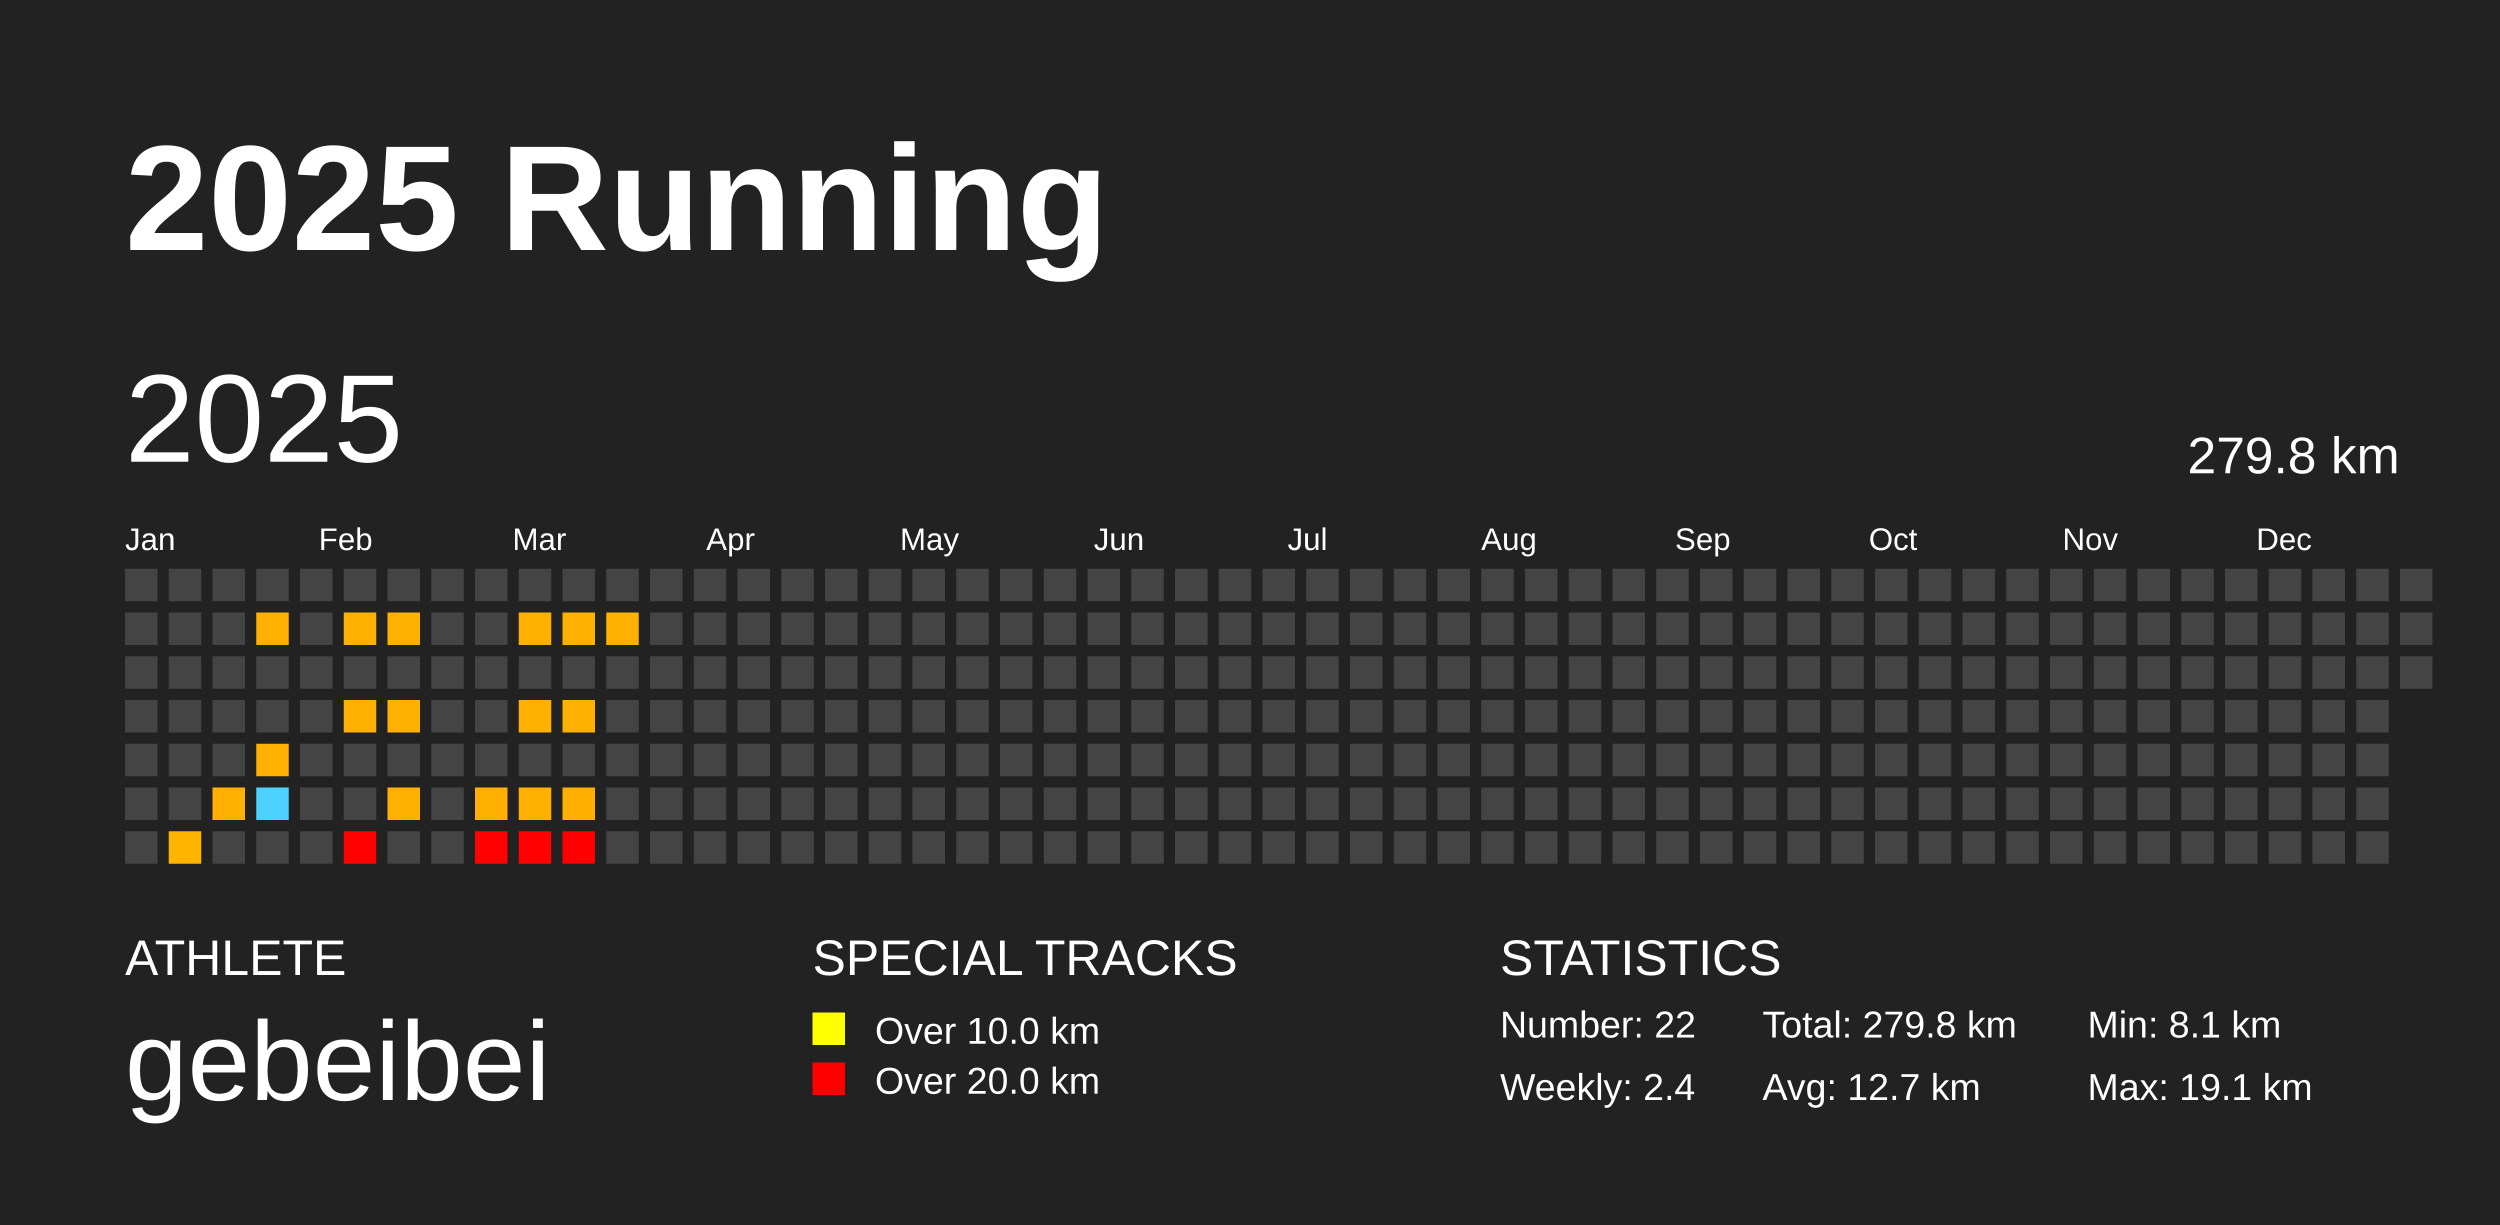
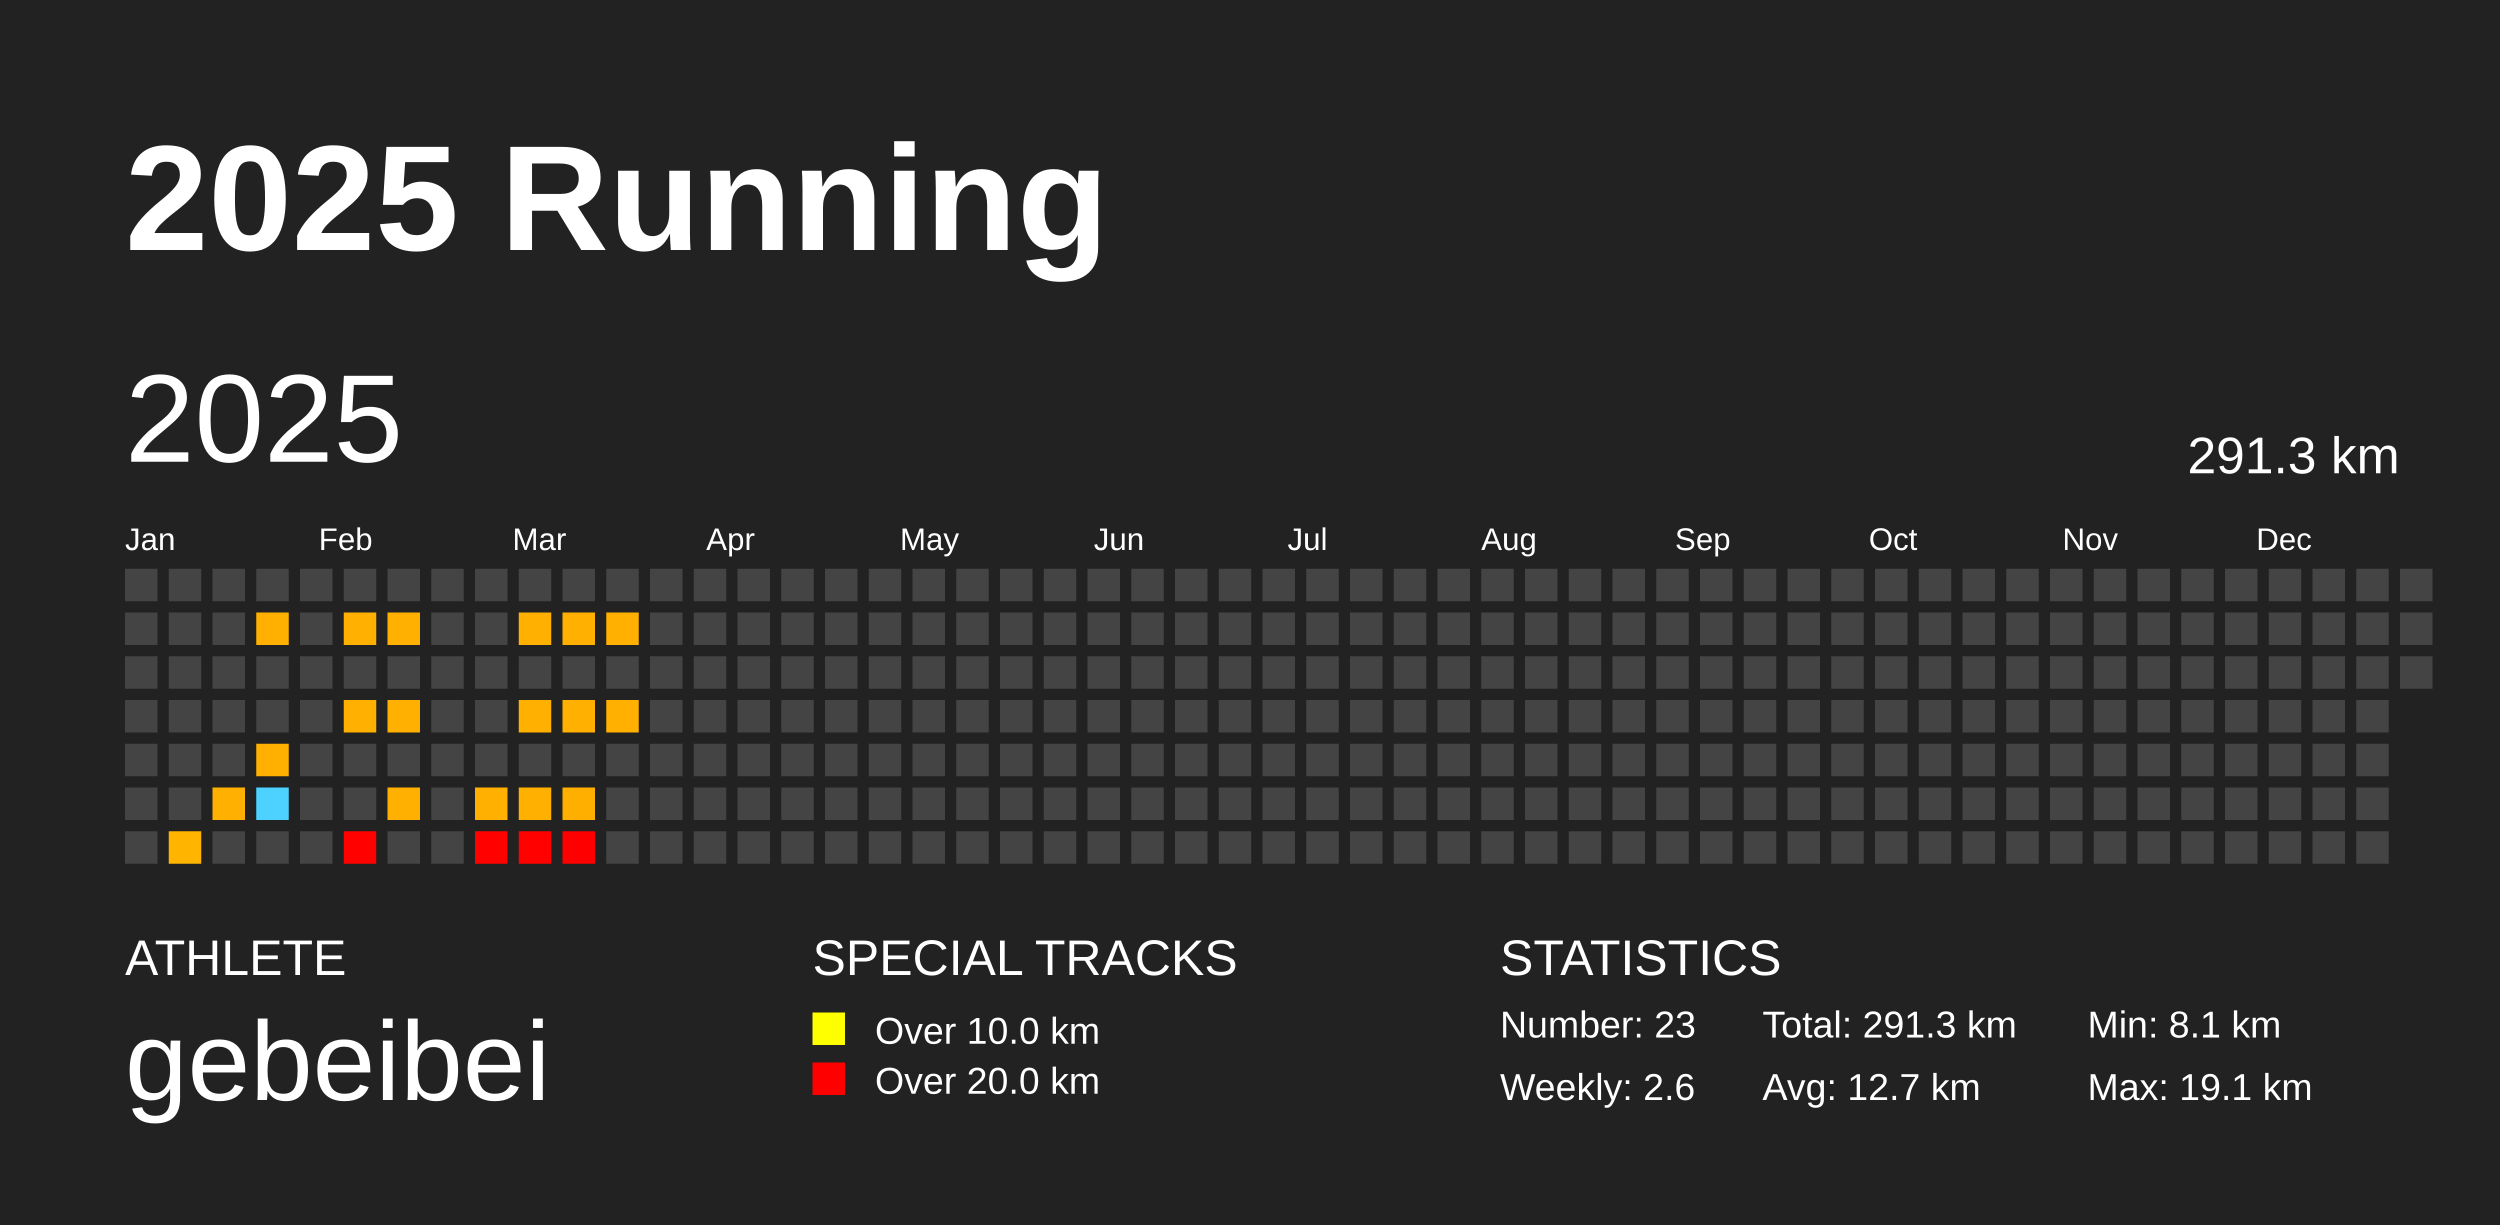
<svg xmlns="http://www.w3.org/2000/svg" baseProfile="full" height="98mm" version="1.1" viewBox="0,0,200,98" width="200mm">
  <defs />
  <rect fill="#222222" height="98" width="200" x="0" y="0" />
  <text fill="#FFFFFF" style="font-size:12px; font-family:Arial; font-weight:bold;" x="10" y="20">2025 Running</text>
  <text fill="#FFFFFF" style="font-size:4px; font-family:Arial" x="10" y="78">ATHLETE</text>
  <text fill="#FFFFFF" style="font-size:9px; font-family:Arial" x="10" y="88">gebeibei</text>
  <text fill="#FFFFFF" style="font-size:4px; font-family:Arial" x="65" y="78">SPECIAL TRACKS</text>
  <rect fill="yellow" height="2.6" width="2.6" x="65" y="81" />
  <text fill="#FFFFFF" style="font-size:3px; font-family:Arial" x="70" y="83.5">Over 10.0 km</text>
  <rect fill="red" height="2.6" width="2.6" x="65" y="85" />
  <text fill="#FFFFFF" style="font-size:3px; font-family:Arial" x="70" y="87.5">Over 20.0 km</text>
  <text fill="#FFFFFF" style="font-size:4px; font-family:Arial" x="120" y="78">STATISTICS</text>
-   <text fill="#FFFFFF" style="font-size:3px; font-family:Arial" x="120" y="83">Number: 22</text>
-   <text fill="#FFFFFF" style="font-size:3px; font-family:Arial" x="120" y="88">Weekly: 2.4</text>
-   <text fill="#FFFFFF" style="font-size:3px; font-family:Arial" x="141" y="83">Total: 279.8 km</text>
+   <text fill="#FFFFFF" style="font-size:3px; font-family:Arial" x="120" y="83">Number: 23</text>
+   <text fill="#FFFFFF" style="font-size:3px; font-family:Arial" x="120" y="88">Weekly: 2.6</text>
+   <text fill="#FFFFFF" style="font-size:3px; font-family:Arial" x="141" y="83">Total: 291.3 km</text>
  <text fill="#FFFFFF" style="font-size:3px; font-family:Arial" x="141" y="88">Avg: 12.7 km</text>
  <text fill="#FFFFFF" style="font-size:3px; font-family:Arial" x="167" y="83">Min: 8.1 km</text>
  <text fill="#FFFFFF" style="font-size:3px; font-family:Arial" x="167" y="88">Max: 19.1 km</text>
  <text dominant-baseline="hanging" fill="#FFFFFF" style="font-size:10.0px; font-family:Arial;" x="10" y="30">2025</text>
-   <text dominant-baseline="hanging" fill="#FFFFFF" style="font-size:4.125px; font-family:Arial;" x="175" y="35">279.8 km</text>
+   <text dominant-baseline="hanging" fill="#FFFFFF" style="font-size:4.125px; font-family:Arial;" x="175" y="35">291.3 km</text>
  <text fill="#FFFFFF" style="font-size:2.5px; font-family:Arial" x="10.0" y="44">Jan</text>
  <text fill="#FFFFFF" style="font-size:2.5px; font-family:Arial" x="25.5" y="44">Feb</text>
  <text fill="#FFFFFF" style="font-size:2.5px; font-family:Arial" x="41.0" y="44">Mar</text>
  <text fill="#FFFFFF" style="font-size:2.5px; font-family:Arial" x="56.5" y="44">Apr</text>
  <text fill="#FFFFFF" style="font-size:2.5px; font-family:Arial" x="72.0" y="44">May</text>
  <text fill="#FFFFFF" style="font-size:2.5px; font-family:Arial" x="87.5" y="44">Jun</text>
  <text fill="#FFFFFF" style="font-size:2.5px; font-family:Arial" x="103.0" y="44">Jul</text>
  <text fill="#FFFFFF" style="font-size:2.5px; font-family:Arial" x="118.5" y="44">Aug</text>
  <text fill="#FFFFFF" style="font-size:2.5px; font-family:Arial" x="134.0" y="44">Sep</text>
  <text fill="#FFFFFF" style="font-size:2.5px; font-family:Arial" x="149.5" y="44">Oct</text>
  <text fill="#FFFFFF" style="font-size:2.5px; font-family:Arial" x="165.0" y="44">Nov</text>
  <text fill="#FFFFFF" style="font-size:2.5px; font-family:Arial" x="180.5" y="44">Dec</text>
  <rect fill="#444444" height="2.6" width="2.6" x="10.0" y="45.5" />
  <rect fill="#444444" height="2.6" width="2.6" x="10.0" y="49.0" />
  <rect fill="#444444" height="2.6" width="2.6" x="10.0" y="52.5" />
  <rect fill="#444444" height="2.6" width="2.6" x="10.0" y="56.0" />
  <rect fill="#444444" height="2.6" width="2.6" x="10.0" y="59.5" />
  <rect fill="#444444" height="2.6" width="2.6" x="10.0" y="63.0" />
  <rect fill="#444444" height="2.6" width="2.6" x="10.0" y="66.5" />
  <rect fill="#444444" height="2.6" width="2.6" x="13.5" y="45.5" />
  <rect fill="#444444" height="2.6" width="2.6" x="13.5" y="49.0" />
  <rect fill="#444444" height="2.6" width="2.6" x="13.5" y="52.5" />
  <rect fill="#444444" height="2.6" width="2.6" x="13.5" y="56.0" />
  <rect fill="#444444" height="2.6" width="2.6" x="13.5" y="59.5" />
  <rect fill="#444444" height="2.6" width="2.6" x="13.5" y="63.0" />
  <rect fill="#ffb500" height="2.6" width="2.6" x="13.5" y="66.5" />
  <rect fill="#444444" height="2.6" width="2.6" x="17.0" y="45.5" />
  <rect fill="#444444" height="2.6" width="2.6" x="17.0" y="49.0" />
  <rect fill="#444444" height="2.6" width="2.6" x="17.0" y="52.5" />
  <rect fill="#444444" height="2.6" width="2.6" x="17.0" y="56.0" />
  <rect fill="#444444" height="2.6" width="2.6" x="17.0" y="59.5" />
  <rect fill="#ffb000" height="2.6" width="2.6" x="17.0" y="63.0" />
  <rect fill="#444444" height="2.6" width="2.6" x="17.0" y="66.5" />
  <rect fill="#444444" height="2.6" width="2.6" x="20.5" y="45.5" />
  <rect fill="#ffb000" height="2.6" width="2.6" x="20.5" y="49.0" />
  <rect fill="#444444" height="2.6" width="2.6" x="20.5" y="52.5" />
  <rect fill="#444444" height="2.6" width="2.6" x="20.5" y="56.0" />
  <rect fill="#ffb000" height="2.6" width="2.6" x="20.5" y="59.5" />
  <rect fill="#4dd2ff" height="2.6" width="2.6" x="20.5" y="63.0" />
  <rect fill="#444444" height="2.6" width="2.6" x="20.5" y="66.5" />
  <rect fill="#444444" height="2.6" width="2.6" x="24.0" y="45.5" />
  <rect fill="#444444" height="2.6" width="2.6" x="24.0" y="49.0" />
  <rect fill="#444444" height="2.6" width="2.6" x="24.0" y="52.5" />
  <rect fill="#444444" height="2.6" width="2.6" x="24.0" y="56.0" />
  <rect fill="#444444" height="2.6" width="2.6" x="24.0" y="59.5" />
  <rect fill="#444444" height="2.6" width="2.6" x="24.0" y="63.0" />
  <rect fill="#444444" height="2.6" width="2.6" x="24.0" y="66.5" />
  <rect fill="#444444" height="2.6" width="2.6" x="27.5" y="45.5" />
  <rect fill="#ffb000" height="2.6" width="2.6" x="27.5" y="49.0" />
  <rect fill="#444444" height="2.6" width="2.6" x="27.5" y="52.5" />
  <rect fill="#ffb000" height="2.6" width="2.6" x="27.5" y="56.0" />
  <rect fill="#444444" height="2.6" width="2.6" x="27.5" y="59.5" />
  <rect fill="#444444" height="2.6" width="2.6" x="27.5" y="63.0" />
  <rect fill="#ff0200" height="2.6" width="2.6" x="27.5" y="66.5" />
  <rect fill="#444444" height="2.6" width="2.6" x="31.0" y="45.5" />
  <rect fill="#ffb000" height="2.6" width="2.6" x="31.0" y="49.0" />
  <rect fill="#444444" height="2.6" width="2.6" x="31.0" y="52.5" />
  <rect fill="#ffb000" height="2.6" width="2.6" x="31.0" y="56.0" />
  <rect fill="#444444" height="2.6" width="2.6" x="31.0" y="59.5" />
  <rect fill="#ffb000" height="2.6" width="2.6" x="31.0" y="63.0" />
  <rect fill="#444444" height="2.6" width="2.6" x="31.0" y="66.5" />
  <rect fill="#444444" height="2.6" width="2.6" x="34.5" y="45.5" />
  <rect fill="#444444" height="2.6" width="2.6" x="34.5" y="49.0" />
  <rect fill="#444444" height="2.6" width="2.6" x="34.5" y="52.5" />
  <rect fill="#444444" height="2.6" width="2.6" x="34.5" y="56.0" />
  <rect fill="#444444" height="2.6" width="2.6" x="34.5" y="59.5" />
  <rect fill="#444444" height="2.6" width="2.6" x="34.5" y="63.0" />
  <rect fill="#444444" height="2.6" width="2.6" x="34.5" y="66.5" />
  <rect fill="#444444" height="2.6" width="2.6" x="38.0" y="45.5" />
  <rect fill="#444444" height="2.6" width="2.6" x="38.0" y="49.0" />
  <rect fill="#444444" height="2.6" width="2.6" x="38.0" y="52.5" />
  <rect fill="#444444" height="2.6" width="2.6" x="38.0" y="56.0" />
  <rect fill="#444444" height="2.6" width="2.6" x="38.0" y="59.5" />
  <rect fill="#ffb000" height="2.6" width="2.6" x="38.0" y="63.0" />
  <rect fill="#ff0200" height="2.6" width="2.6" x="38.0" y="66.5" />
  <rect fill="#444444" height="2.6" width="2.6" x="41.5" y="45.5" />
  <rect fill="#ffb000" height="2.6" width="2.6" x="41.5" y="49.0" />
  <rect fill="#444444" height="2.6" width="2.6" x="41.5" y="52.5" />
  <rect fill="#ffb000" height="2.6" width="2.6" x="41.5" y="56.0" />
  <rect fill="#444444" height="2.6" width="2.6" x="41.5" y="59.5" />
  <rect fill="#ffb000" height="2.6" width="2.6" x="41.5" y="63.0" />
  <rect fill="#ff0200" height="2.6" width="2.6" x="41.5" y="66.5" />
  <rect fill="#444444" height="2.6" width="2.6" x="45.0" y="45.5" />
  <rect fill="#ffb000" height="2.6" width="2.6" x="45.0" y="49.0" />
  <rect fill="#444444" height="2.6" width="2.6" x="45.0" y="52.5" />
  <rect fill="#ffb000" height="2.6" width="2.6" x="45.0" y="56.0" />
  <rect fill="#444444" height="2.6" width="2.6" x="45.0" y="59.5" />
  <rect fill="#ffaf00" height="2.6" width="2.6" x="45.0" y="63.0" />
  <rect fill="#ff0000" height="2.6" width="2.6" x="45.0" y="66.5" />
  <rect fill="#444444" height="2.6" width="2.6" x="48.5" y="45.5" />
  <rect fill="#ffb000" height="2.6" width="2.6" x="48.5" y="49.0" />
  <rect fill="#444444" height="2.6" width="2.6" x="48.5" y="52.5" />
-   <rect fill="#444444" height="2.6" width="2.6" x="48.5" y="56.0" />
+   <rect fill="#ffb000" height="2.6" width="2.6" x="48.5" y="56.0" />
  <rect fill="#444444" height="2.6" width="2.6" x="48.5" y="59.5" />
  <rect fill="#444444" height="2.6" width="2.6" x="48.5" y="63.0" />
  <rect fill="#444444" height="2.6" width="2.6" x="48.5" y="66.5" />
  <rect fill="#444444" height="2.6" width="2.6" x="52.0" y="45.5" />
  <rect fill="#444444" height="2.6" width="2.6" x="52.0" y="49.0" />
  <rect fill="#444444" height="2.6" width="2.6" x="52.0" y="52.5" />
  <rect fill="#444444" height="2.6" width="2.6" x="52.0" y="56.0" />
  <rect fill="#444444" height="2.6" width="2.6" x="52.0" y="59.5" />
  <rect fill="#444444" height="2.6" width="2.6" x="52.0" y="63.0" />
  <rect fill="#444444" height="2.6" width="2.6" x="52.0" y="66.5" />
  <rect fill="#444444" height="2.6" width="2.6" x="55.5" y="45.5" />
  <rect fill="#444444" height="2.6" width="2.6" x="55.5" y="49.0" />
  <rect fill="#444444" height="2.6" width="2.6" x="55.5" y="52.5" />
  <rect fill="#444444" height="2.6" width="2.6" x="55.5" y="56.0" />
  <rect fill="#444444" height="2.6" width="2.6" x="55.5" y="59.5" />
  <rect fill="#444444" height="2.6" width="2.6" x="55.5" y="63.0" />
  <rect fill="#444444" height="2.6" width="2.6" x="55.5" y="66.5" />
  <rect fill="#444444" height="2.6" width="2.6" x="59.0" y="45.5" />
  <rect fill="#444444" height="2.6" width="2.6" x="59.0" y="49.0" />
  <rect fill="#444444" height="2.6" width="2.6" x="59.0" y="52.5" />
  <rect fill="#444444" height="2.6" width="2.6" x="59.0" y="56.0" />
  <rect fill="#444444" height="2.6" width="2.6" x="59.0" y="59.5" />
  <rect fill="#444444" height="2.6" width="2.6" x="59.0" y="63.0" />
  <rect fill="#444444" height="2.6" width="2.6" x="59.0" y="66.5" />
  <rect fill="#444444" height="2.6" width="2.6" x="62.5" y="45.5" />
  <rect fill="#444444" height="2.6" width="2.6" x="62.5" y="49.0" />
  <rect fill="#444444" height="2.6" width="2.6" x="62.5" y="52.5" />
  <rect fill="#444444" height="2.6" width="2.6" x="62.5" y="56.0" />
  <rect fill="#444444" height="2.6" width="2.6" x="62.5" y="59.5" />
  <rect fill="#444444" height="2.6" width="2.6" x="62.5" y="63.0" />
  <rect fill="#444444" height="2.6" width="2.6" x="62.5" y="66.5" />
  <rect fill="#444444" height="2.6" width="2.6" x="66.0" y="45.5" />
  <rect fill="#444444" height="2.6" width="2.6" x="66.0" y="49.0" />
  <rect fill="#444444" height="2.6" width="2.6" x="66.0" y="52.5" />
  <rect fill="#444444" height="2.6" width="2.6" x="66.0" y="56.0" />
  <rect fill="#444444" height="2.6" width="2.6" x="66.0" y="59.5" />
  <rect fill="#444444" height="2.6" width="2.6" x="66.0" y="63.0" />
  <rect fill="#444444" height="2.6" width="2.6" x="66.0" y="66.5" />
  <rect fill="#444444" height="2.6" width="2.6" x="69.5" y="45.5" />
  <rect fill="#444444" height="2.6" width="2.6" x="69.5" y="49.0" />
  <rect fill="#444444" height="2.6" width="2.6" x="69.5" y="52.5" />
  <rect fill="#444444" height="2.6" width="2.6" x="69.5" y="56.0" />
  <rect fill="#444444" height="2.6" width="2.6" x="69.5" y="59.5" />
  <rect fill="#444444" height="2.6" width="2.6" x="69.5" y="63.0" />
  <rect fill="#444444" height="2.6" width="2.6" x="69.5" y="66.5" />
  <rect fill="#444444" height="2.6" width="2.6" x="73.0" y="45.5" />
  <rect fill="#444444" height="2.6" width="2.6" x="73.0" y="49.0" />
  <rect fill="#444444" height="2.6" width="2.6" x="73.0" y="52.5" />
  <rect fill="#444444" height="2.6" width="2.6" x="73.0" y="56.0" />
  <rect fill="#444444" height="2.6" width="2.6" x="73.0" y="59.5" />
  <rect fill="#444444" height="2.6" width="2.6" x="73.0" y="63.0" />
  <rect fill="#444444" height="2.6" width="2.6" x="73.0" y="66.5" />
  <rect fill="#444444" height="2.6" width="2.6" x="76.5" y="45.5" />
  <rect fill="#444444" height="2.6" width="2.6" x="76.5" y="49.0" />
  <rect fill="#444444" height="2.6" width="2.6" x="76.5" y="52.5" />
  <rect fill="#444444" height="2.6" width="2.6" x="76.5" y="56.0" />
  <rect fill="#444444" height="2.6" width="2.6" x="76.5" y="59.5" />
  <rect fill="#444444" height="2.6" width="2.6" x="76.5" y="63.0" />
  <rect fill="#444444" height="2.6" width="2.6" x="76.5" y="66.5" />
  <rect fill="#444444" height="2.6" width="2.6" x="80.0" y="45.5" />
  <rect fill="#444444" height="2.6" width="2.6" x="80.0" y="49.0" />
  <rect fill="#444444" height="2.6" width="2.6" x="80.0" y="52.5" />
  <rect fill="#444444" height="2.6" width="2.6" x="80.0" y="56.0" />
  <rect fill="#444444" height="2.6" width="2.6" x="80.0" y="59.5" />
  <rect fill="#444444" height="2.6" width="2.6" x="80.0" y="63.0" />
  <rect fill="#444444" height="2.6" width="2.6" x="80.0" y="66.5" />
  <rect fill="#444444" height="2.6" width="2.6" x="83.5" y="45.5" />
  <rect fill="#444444" height="2.6" width="2.6" x="83.5" y="49.0" />
  <rect fill="#444444" height="2.6" width="2.6" x="83.5" y="52.5" />
  <rect fill="#444444" height="2.6" width="2.6" x="83.5" y="56.0" />
  <rect fill="#444444" height="2.6" width="2.6" x="83.5" y="59.5" />
  <rect fill="#444444" height="2.6" width="2.6" x="83.5" y="63.0" />
  <rect fill="#444444" height="2.6" width="2.6" x="83.5" y="66.5" />
  <rect fill="#444444" height="2.6" width="2.6" x="87.0" y="45.5" />
  <rect fill="#444444" height="2.6" width="2.6" x="87.0" y="49.0" />
  <rect fill="#444444" height="2.6" width="2.6" x="87.0" y="52.5" />
  <rect fill="#444444" height="2.6" width="2.6" x="87.0" y="56.0" />
  <rect fill="#444444" height="2.6" width="2.6" x="87.0" y="59.5" />
  <rect fill="#444444" height="2.6" width="2.6" x="87.0" y="63.0" />
  <rect fill="#444444" height="2.6" width="2.6" x="87.0" y="66.5" />
  <rect fill="#444444" height="2.6" width="2.6" x="90.5" y="45.5" />
  <rect fill="#444444" height="2.6" width="2.6" x="90.5" y="49.0" />
  <rect fill="#444444" height="2.6" width="2.6" x="90.5" y="52.5" />
  <rect fill="#444444" height="2.6" width="2.6" x="90.5" y="56.0" />
  <rect fill="#444444" height="2.6" width="2.6" x="90.5" y="59.5" />
  <rect fill="#444444" height="2.6" width="2.6" x="90.5" y="63.0" />
  <rect fill="#444444" height="2.6" width="2.6" x="90.5" y="66.5" />
  <rect fill="#444444" height="2.6" width="2.6" x="94.0" y="45.5" />
  <rect fill="#444444" height="2.6" width="2.6" x="94.0" y="49.0" />
  <rect fill="#444444" height="2.6" width="2.6" x="94.0" y="52.5" />
  <rect fill="#444444" height="2.6" width="2.6" x="94.0" y="56.0" />
  <rect fill="#444444" height="2.6" width="2.6" x="94.0" y="59.5" />
  <rect fill="#444444" height="2.6" width="2.6" x="94.0" y="63.0" />
  <rect fill="#444444" height="2.6" width="2.6" x="94.0" y="66.5" />
  <rect fill="#444444" height="2.6" width="2.6" x="97.5" y="45.5" />
  <rect fill="#444444" height="2.6" width="2.6" x="97.5" y="49.0" />
  <rect fill="#444444" height="2.6" width="2.6" x="97.5" y="52.5" />
  <rect fill="#444444" height="2.6" width="2.6" x="97.5" y="56.0" />
  <rect fill="#444444" height="2.6" width="2.6" x="97.5" y="59.5" />
  <rect fill="#444444" height="2.6" width="2.6" x="97.5" y="63.0" />
  <rect fill="#444444" height="2.6" width="2.6" x="97.5" y="66.5" />
  <rect fill="#444444" height="2.6" width="2.6" x="101.0" y="45.5" />
  <rect fill="#444444" height="2.6" width="2.6" x="101.0" y="49.0" />
  <rect fill="#444444" height="2.6" width="2.6" x="101.0" y="52.5" />
  <rect fill="#444444" height="2.6" width="2.6" x="101.0" y="56.0" />
  <rect fill="#444444" height="2.6" width="2.6" x="101.0" y="59.5" />
  <rect fill="#444444" height="2.6" width="2.6" x="101.0" y="63.0" />
  <rect fill="#444444" height="2.6" width="2.6" x="101.0" y="66.5" />
  <rect fill="#444444" height="2.6" width="2.6" x="104.5" y="45.5" />
  <rect fill="#444444" height="2.6" width="2.6" x="104.5" y="49.0" />
  <rect fill="#444444" height="2.6" width="2.6" x="104.5" y="52.5" />
  <rect fill="#444444" height="2.6" width="2.6" x="104.5" y="56.0" />
  <rect fill="#444444" height="2.6" width="2.6" x="104.5" y="59.5" />
  <rect fill="#444444" height="2.6" width="2.6" x="104.5" y="63.0" />
  <rect fill="#444444" height="2.6" width="2.6" x="104.5" y="66.5" />
  <rect fill="#444444" height="2.6" width="2.6" x="108.0" y="45.5" />
  <rect fill="#444444" height="2.6" width="2.6" x="108.0" y="49.0" />
  <rect fill="#444444" height="2.6" width="2.6" x="108.0" y="52.5" />
  <rect fill="#444444" height="2.6" width="2.6" x="108.0" y="56.0" />
  <rect fill="#444444" height="2.6" width="2.6" x="108.0" y="59.5" />
  <rect fill="#444444" height="2.6" width="2.6" x="108.0" y="63.0" />
  <rect fill="#444444" height="2.6" width="2.6" x="108.0" y="66.5" />
  <rect fill="#444444" height="2.6" width="2.6" x="111.5" y="45.5" />
  <rect fill="#444444" height="2.6" width="2.6" x="111.5" y="49.0" />
  <rect fill="#444444" height="2.6" width="2.6" x="111.5" y="52.5" />
  <rect fill="#444444" height="2.6" width="2.6" x="111.5" y="56.0" />
  <rect fill="#444444" height="2.6" width="2.6" x="111.5" y="59.5" />
  <rect fill="#444444" height="2.6" width="2.6" x="111.5" y="63.0" />
  <rect fill="#444444" height="2.6" width="2.6" x="111.5" y="66.5" />
  <rect fill="#444444" height="2.6" width="2.6" x="115.0" y="45.5" />
  <rect fill="#444444" height="2.6" width="2.6" x="115.0" y="49.0" />
  <rect fill="#444444" height="2.6" width="2.6" x="115.0" y="52.5" />
  <rect fill="#444444" height="2.6" width="2.6" x="115.0" y="56.0" />
  <rect fill="#444444" height="2.6" width="2.6" x="115.0" y="59.5" />
  <rect fill="#444444" height="2.6" width="2.6" x="115.0" y="63.0" />
  <rect fill="#444444" height="2.6" width="2.6" x="115.0" y="66.5" />
  <rect fill="#444444" height="2.6" width="2.6" x="118.5" y="45.5" />
  <rect fill="#444444" height="2.6" width="2.6" x="118.5" y="49.0" />
  <rect fill="#444444" height="2.6" width="2.6" x="118.5" y="52.5" />
  <rect fill="#444444" height="2.6" width="2.6" x="118.5" y="56.0" />
  <rect fill="#444444" height="2.6" width="2.6" x="118.5" y="59.5" />
  <rect fill="#444444" height="2.6" width="2.6" x="118.5" y="63.0" />
  <rect fill="#444444" height="2.6" width="2.6" x="118.5" y="66.5" />
  <rect fill="#444444" height="2.6" width="2.6" x="122.0" y="45.5" />
  <rect fill="#444444" height="2.6" width="2.6" x="122.0" y="49.0" />
  <rect fill="#444444" height="2.6" width="2.6" x="122.0" y="52.5" />
  <rect fill="#444444" height="2.6" width="2.6" x="122.0" y="56.0" />
  <rect fill="#444444" height="2.6" width="2.6" x="122.0" y="59.5" />
  <rect fill="#444444" height="2.6" width="2.6" x="122.0" y="63.0" />
  <rect fill="#444444" height="2.6" width="2.6" x="122.0" y="66.5" />
  <rect fill="#444444" height="2.6" width="2.6" x="125.5" y="45.5" />
  <rect fill="#444444" height="2.6" width="2.6" x="125.5" y="49.0" />
  <rect fill="#444444" height="2.6" width="2.6" x="125.5" y="52.5" />
  <rect fill="#444444" height="2.6" width="2.6" x="125.5" y="56.0" />
  <rect fill="#444444" height="2.6" width="2.6" x="125.5" y="59.5" />
  <rect fill="#444444" height="2.6" width="2.6" x="125.5" y="63.0" />
  <rect fill="#444444" height="2.6" width="2.6" x="125.5" y="66.5" />
  <rect fill="#444444" height="2.6" width="2.6" x="129.0" y="45.5" />
  <rect fill="#444444" height="2.6" width="2.6" x="129.0" y="49.0" />
  <rect fill="#444444" height="2.6" width="2.6" x="129.0" y="52.5" />
  <rect fill="#444444" height="2.6" width="2.6" x="129.0" y="56.0" />
  <rect fill="#444444" height="2.6" width="2.6" x="129.0" y="59.5" />
  <rect fill="#444444" height="2.6" width="2.6" x="129.0" y="63.0" />
  <rect fill="#444444" height="2.6" width="2.6" x="129.0" y="66.5" />
  <rect fill="#444444" height="2.6" width="2.6" x="132.5" y="45.5" />
  <rect fill="#444444" height="2.6" width="2.6" x="132.5" y="49.0" />
  <rect fill="#444444" height="2.6" width="2.6" x="132.5" y="52.5" />
  <rect fill="#444444" height="2.6" width="2.6" x="132.5" y="56.0" />
  <rect fill="#444444" height="2.6" width="2.6" x="132.5" y="59.5" />
  <rect fill="#444444" height="2.6" width="2.6" x="132.5" y="63.0" />
  <rect fill="#444444" height="2.6" width="2.6" x="132.5" y="66.5" />
  <rect fill="#444444" height="2.6" width="2.6" x="136.0" y="45.5" />
  <rect fill="#444444" height="2.6" width="2.6" x="136.0" y="49.0" />
  <rect fill="#444444" height="2.6" width="2.6" x="136.0" y="52.5" />
  <rect fill="#444444" height="2.6" width="2.6" x="136.0" y="56.0" />
  <rect fill="#444444" height="2.6" width="2.6" x="136.0" y="59.5" />
  <rect fill="#444444" height="2.6" width="2.6" x="136.0" y="63.0" />
  <rect fill="#444444" height="2.6" width="2.6" x="136.0" y="66.5" />
  <rect fill="#444444" height="2.6" width="2.6" x="139.5" y="45.5" />
  <rect fill="#444444" height="2.6" width="2.6" x="139.5" y="49.0" />
  <rect fill="#444444" height="2.6" width="2.6" x="139.5" y="52.5" />
  <rect fill="#444444" height="2.6" width="2.6" x="139.5" y="56.0" />
  <rect fill="#444444" height="2.6" width="2.6" x="139.5" y="59.5" />
  <rect fill="#444444" height="2.6" width="2.6" x="139.5" y="63.0" />
  <rect fill="#444444" height="2.6" width="2.6" x="139.5" y="66.5" />
  <rect fill="#444444" height="2.6" width="2.6" x="143.0" y="45.5" />
  <rect fill="#444444" height="2.6" width="2.6" x="143.0" y="49.0" />
  <rect fill="#444444" height="2.6" width="2.6" x="143.0" y="52.5" />
  <rect fill="#444444" height="2.6" width="2.6" x="143.0" y="56.0" />
  <rect fill="#444444" height="2.6" width="2.6" x="143.0" y="59.5" />
  <rect fill="#444444" height="2.6" width="2.6" x="143.0" y="63.0" />
  <rect fill="#444444" height="2.6" width="2.6" x="143.0" y="66.5" />
  <rect fill="#444444" height="2.6" width="2.6" x="146.5" y="45.5" />
  <rect fill="#444444" height="2.6" width="2.6" x="146.5" y="49.0" />
  <rect fill="#444444" height="2.6" width="2.6" x="146.5" y="52.5" />
  <rect fill="#444444" height="2.6" width="2.6" x="146.5" y="56.0" />
  <rect fill="#444444" height="2.6" width="2.6" x="146.5" y="59.5" />
  <rect fill="#444444" height="2.6" width="2.6" x="146.5" y="63.0" />
  <rect fill="#444444" height="2.6" width="2.6" x="146.5" y="66.5" />
  <rect fill="#444444" height="2.6" width="2.6" x="150.0" y="45.5" />
  <rect fill="#444444" height="2.6" width="2.6" x="150.0" y="49.0" />
  <rect fill="#444444" height="2.6" width="2.6" x="150.0" y="52.5" />
  <rect fill="#444444" height="2.6" width="2.6" x="150.0" y="56.0" />
  <rect fill="#444444" height="2.6" width="2.6" x="150.0" y="59.5" />
  <rect fill="#444444" height="2.6" width="2.6" x="150.0" y="63.0" />
  <rect fill="#444444" height="2.6" width="2.6" x="150.0" y="66.5" />
  <rect fill="#444444" height="2.6" width="2.6" x="153.5" y="45.5" />
  <rect fill="#444444" height="2.6" width="2.6" x="153.5" y="49.0" />
  <rect fill="#444444" height="2.6" width="2.6" x="153.5" y="52.5" />
  <rect fill="#444444" height="2.6" width="2.6" x="153.5" y="56.0" />
  <rect fill="#444444" height="2.6" width="2.6" x="153.5" y="59.5" />
  <rect fill="#444444" height="2.6" width="2.6" x="153.5" y="63.0" />
  <rect fill="#444444" height="2.6" width="2.6" x="153.5" y="66.5" />
  <rect fill="#444444" height="2.6" width="2.6" x="157.0" y="45.5" />
  <rect fill="#444444" height="2.6" width="2.6" x="157.0" y="49.0" />
  <rect fill="#444444" height="2.6" width="2.6" x="157.0" y="52.5" />
  <rect fill="#444444" height="2.6" width="2.6" x="157.0" y="56.0" />
  <rect fill="#444444" height="2.6" width="2.6" x="157.0" y="59.5" />
  <rect fill="#444444" height="2.6" width="2.6" x="157.0" y="63.0" />
  <rect fill="#444444" height="2.6" width="2.6" x="157.0" y="66.5" />
  <rect fill="#444444" height="2.6" width="2.6" x="160.5" y="45.5" />
  <rect fill="#444444" height="2.6" width="2.6" x="160.5" y="49.0" />
  <rect fill="#444444" height="2.6" width="2.6" x="160.5" y="52.5" />
  <rect fill="#444444" height="2.6" width="2.6" x="160.5" y="56.0" />
  <rect fill="#444444" height="2.6" width="2.6" x="160.5" y="59.5" />
  <rect fill="#444444" height="2.6" width="2.6" x="160.5" y="63.0" />
  <rect fill="#444444" height="2.6" width="2.6" x="160.5" y="66.5" />
  <rect fill="#444444" height="2.6" width="2.6" x="164.0" y="45.5" />
  <rect fill="#444444" height="2.6" width="2.6" x="164.0" y="49.0" />
  <rect fill="#444444" height="2.6" width="2.6" x="164.0" y="52.5" />
  <rect fill="#444444" height="2.6" width="2.6" x="164.0" y="56.0" />
  <rect fill="#444444" height="2.6" width="2.6" x="164.0" y="59.5" />
  <rect fill="#444444" height="2.6" width="2.6" x="164.0" y="63.0" />
  <rect fill="#444444" height="2.6" width="2.6" x="164.0" y="66.5" />
  <rect fill="#444444" height="2.6" width="2.6" x="167.5" y="45.5" />
  <rect fill="#444444" height="2.6" width="2.6" x="167.5" y="49.0" />
  <rect fill="#444444" height="2.6" width="2.6" x="167.5" y="52.5" />
  <rect fill="#444444" height="2.6" width="2.6" x="167.5" y="56.0" />
  <rect fill="#444444" height="2.6" width="2.6" x="167.5" y="59.5" />
  <rect fill="#444444" height="2.6" width="2.6" x="167.5" y="63.0" />
  <rect fill="#444444" height="2.6" width="2.6" x="167.5" y="66.5" />
  <rect fill="#444444" height="2.6" width="2.6" x="171.0" y="45.5" />
  <rect fill="#444444" height="2.6" width="2.6" x="171.0" y="49.0" />
  <rect fill="#444444" height="2.6" width="2.6" x="171.0" y="52.5" />
  <rect fill="#444444" height="2.6" width="2.6" x="171.0" y="56.0" />
  <rect fill="#444444" height="2.6" width="2.6" x="171.0" y="59.5" />
  <rect fill="#444444" height="2.6" width="2.6" x="171.0" y="63.0" />
  <rect fill="#444444" height="2.6" width="2.6" x="171.0" y="66.5" />
  <rect fill="#444444" height="2.6" width="2.6" x="174.5" y="45.5" />
  <rect fill="#444444" height="2.6" width="2.6" x="174.5" y="49.0" />
  <rect fill="#444444" height="2.6" width="2.6" x="174.5" y="52.5" />
  <rect fill="#444444" height="2.6" width="2.6" x="174.5" y="56.0" />
  <rect fill="#444444" height="2.6" width="2.6" x="174.5" y="59.5" />
  <rect fill="#444444" height="2.6" width="2.6" x="174.5" y="63.0" />
  <rect fill="#444444" height="2.6" width="2.6" x="174.5" y="66.5" />
  <rect fill="#444444" height="2.6" width="2.6" x="178.0" y="45.5" />
  <rect fill="#444444" height="2.6" width="2.6" x="178.0" y="49.0" />
  <rect fill="#444444" height="2.6" width="2.6" x="178.0" y="52.5" />
  <rect fill="#444444" height="2.6" width="2.6" x="178.0" y="56.0" />
  <rect fill="#444444" height="2.6" width="2.6" x="178.0" y="59.5" />
  <rect fill="#444444" height="2.6" width="2.6" x="178.0" y="63.0" />
  <rect fill="#444444" height="2.6" width="2.6" x="178.0" y="66.5" />
  <rect fill="#444444" height="2.6" width="2.6" x="181.5" y="45.5" />
  <rect fill="#444444" height="2.6" width="2.6" x="181.5" y="49.0" />
  <rect fill="#444444" height="2.6" width="2.6" x="181.5" y="52.5" />
  <rect fill="#444444" height="2.6" width="2.6" x="181.5" y="56.0" />
  <rect fill="#444444" height="2.6" width="2.6" x="181.5" y="59.5" />
  <rect fill="#444444" height="2.6" width="2.6" x="181.5" y="63.0" />
  <rect fill="#444444" height="2.6" width="2.6" x="181.5" y="66.5" />
  <rect fill="#444444" height="2.6" width="2.6" x="185.0" y="45.5" />
  <rect fill="#444444" height="2.6" width="2.6" x="185.0" y="49.0" />
  <rect fill="#444444" height="2.6" width="2.6" x="185.0" y="52.5" />
  <rect fill="#444444" height="2.6" width="2.6" x="185.0" y="56.0" />
  <rect fill="#444444" height="2.6" width="2.6" x="185.0" y="59.5" />
  <rect fill="#444444" height="2.6" width="2.6" x="185.0" y="63.0" />
  <rect fill="#444444" height="2.6" width="2.6" x="185.0" y="66.5" />
  <rect fill="#444444" height="2.6" width="2.6" x="188.5" y="45.5" />
  <rect fill="#444444" height="2.6" width="2.6" x="188.5" y="49.0" />
  <rect fill="#444444" height="2.6" width="2.6" x="188.5" y="52.5" />
  <rect fill="#444444" height="2.6" width="2.6" x="188.5" y="56.0" />
  <rect fill="#444444" height="2.6" width="2.6" x="188.5" y="59.5" />
  <rect fill="#444444" height="2.6" width="2.6" x="188.5" y="63.0" />
  <rect fill="#444444" height="2.6" width="2.6" x="188.5" y="66.5" />
  <rect fill="#444444" height="2.6" width="2.6" x="192.0" y="45.5" />
  <rect fill="#444444" height="2.6" width="2.6" x="192.0" y="49.0" />
  <rect fill="#444444" height="2.6" width="2.6" x="192.0" y="52.5" />
</svg>
